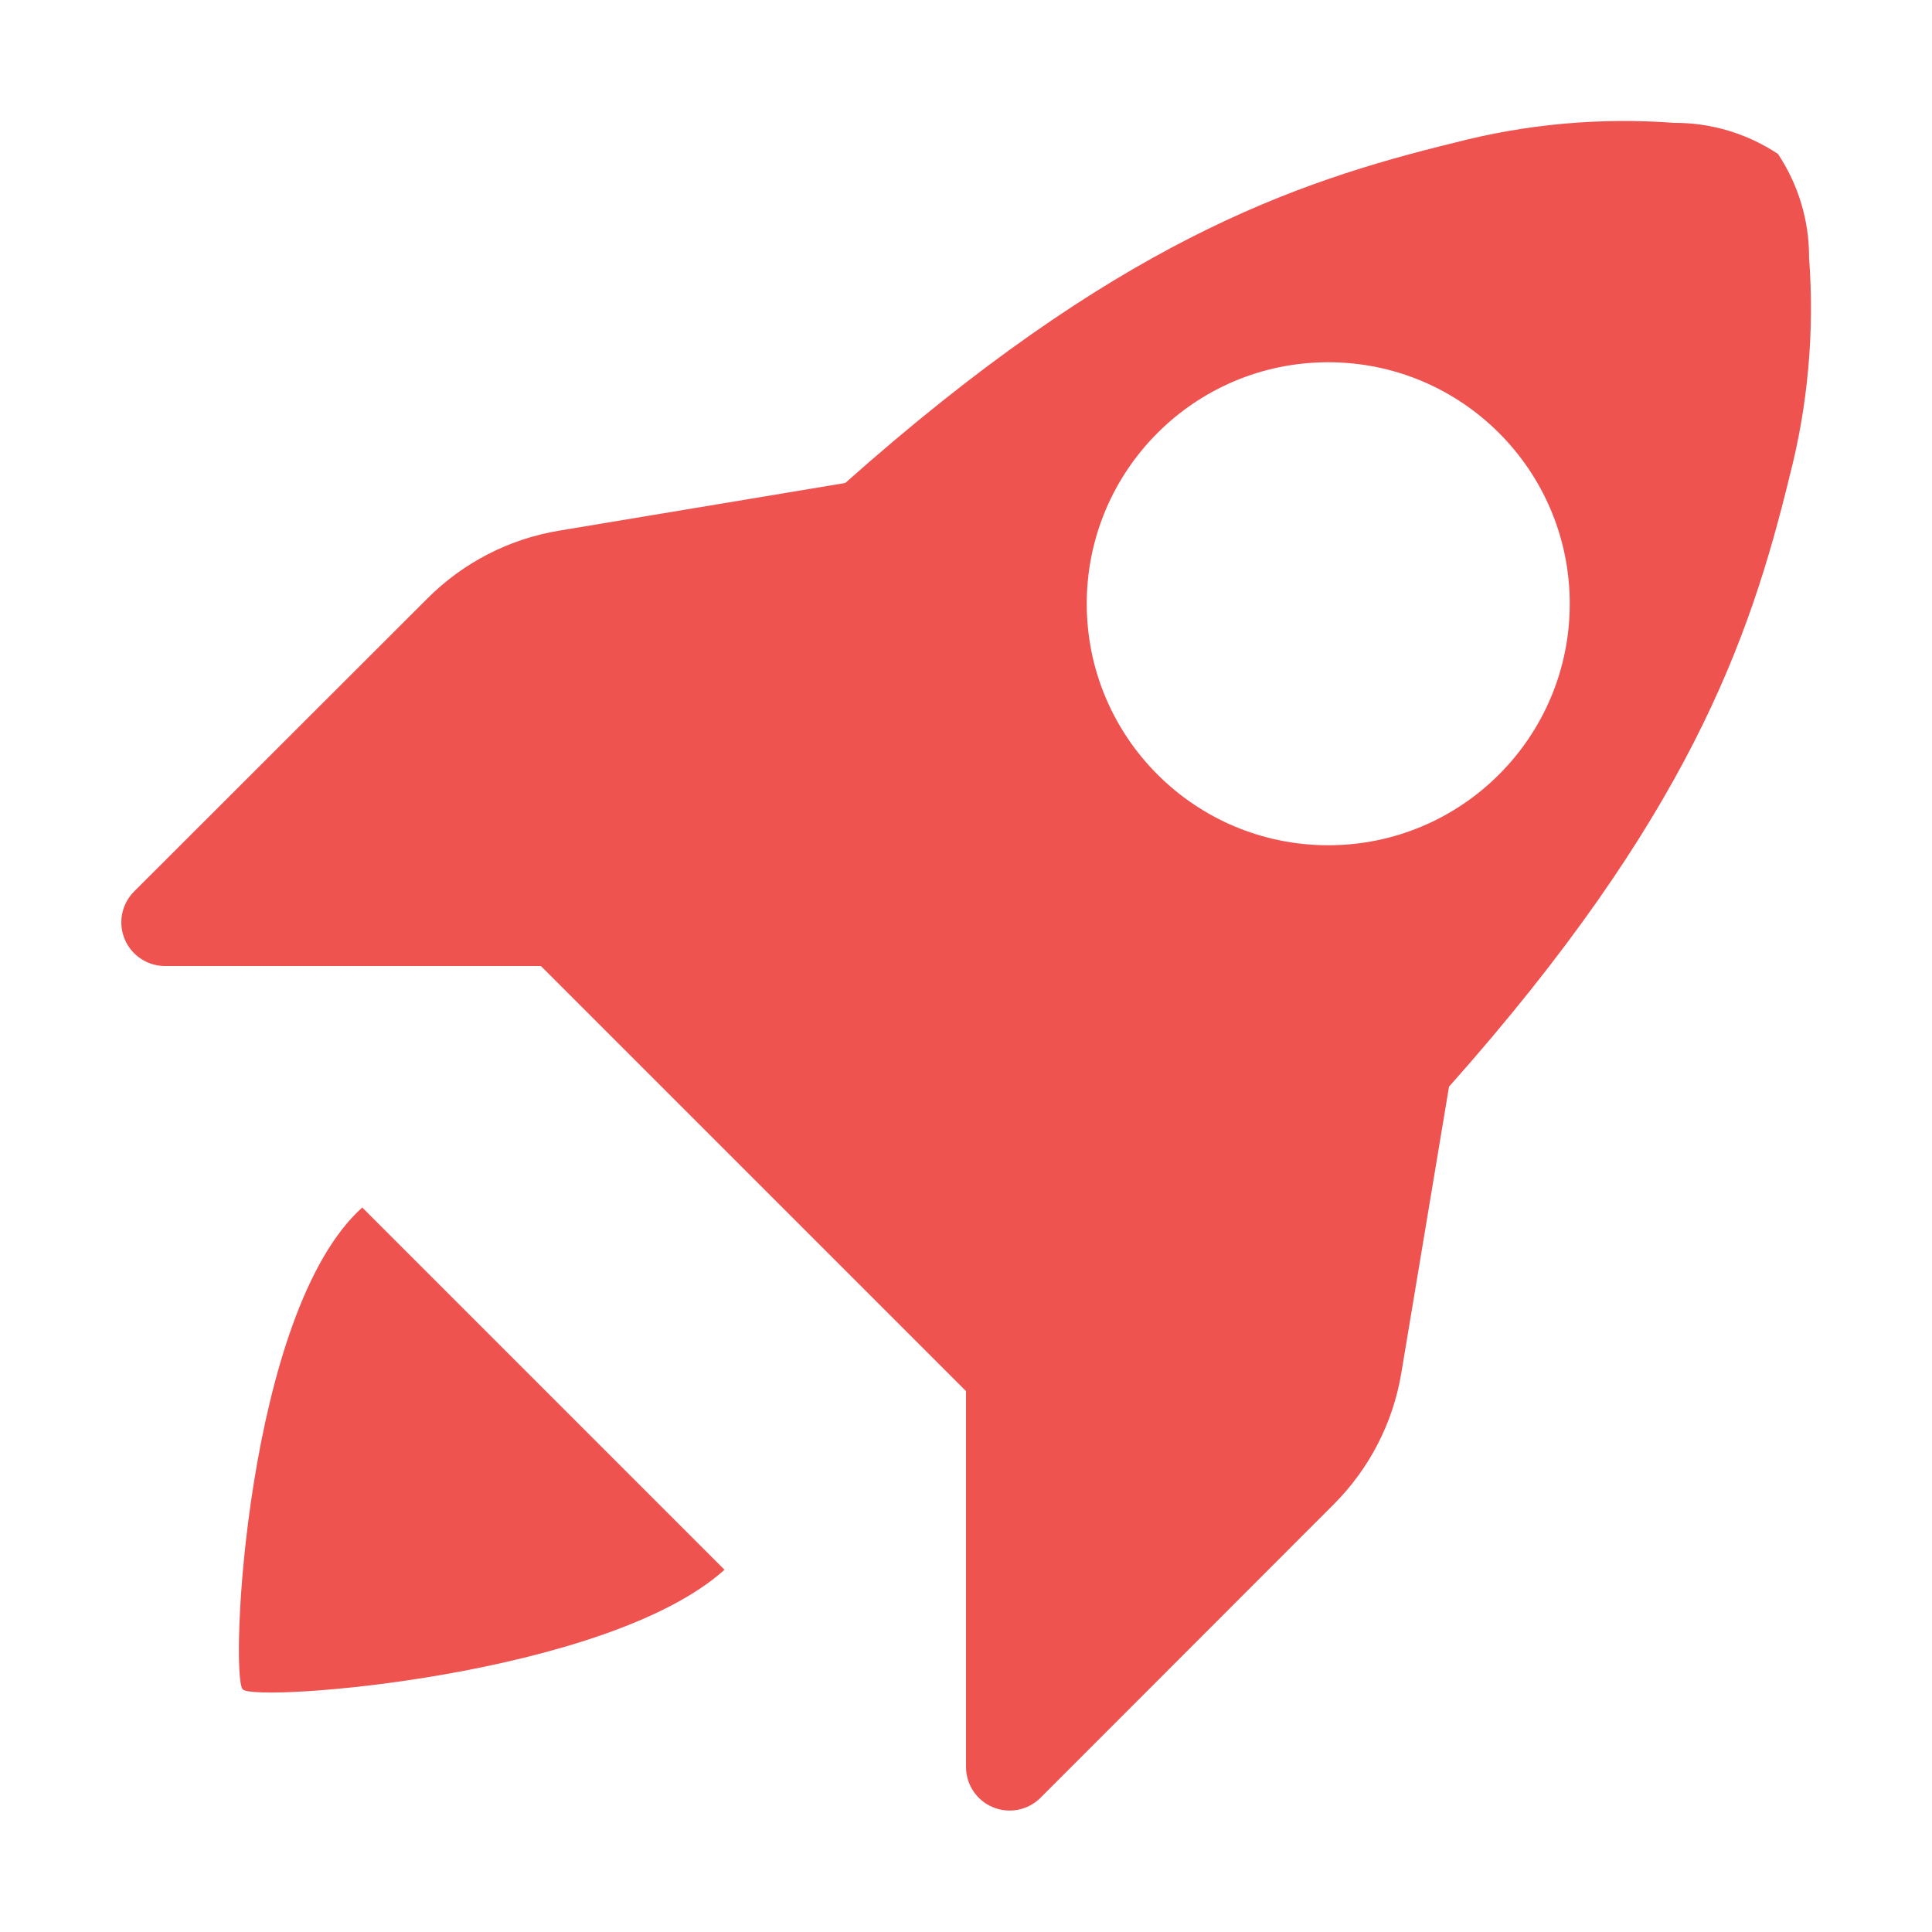
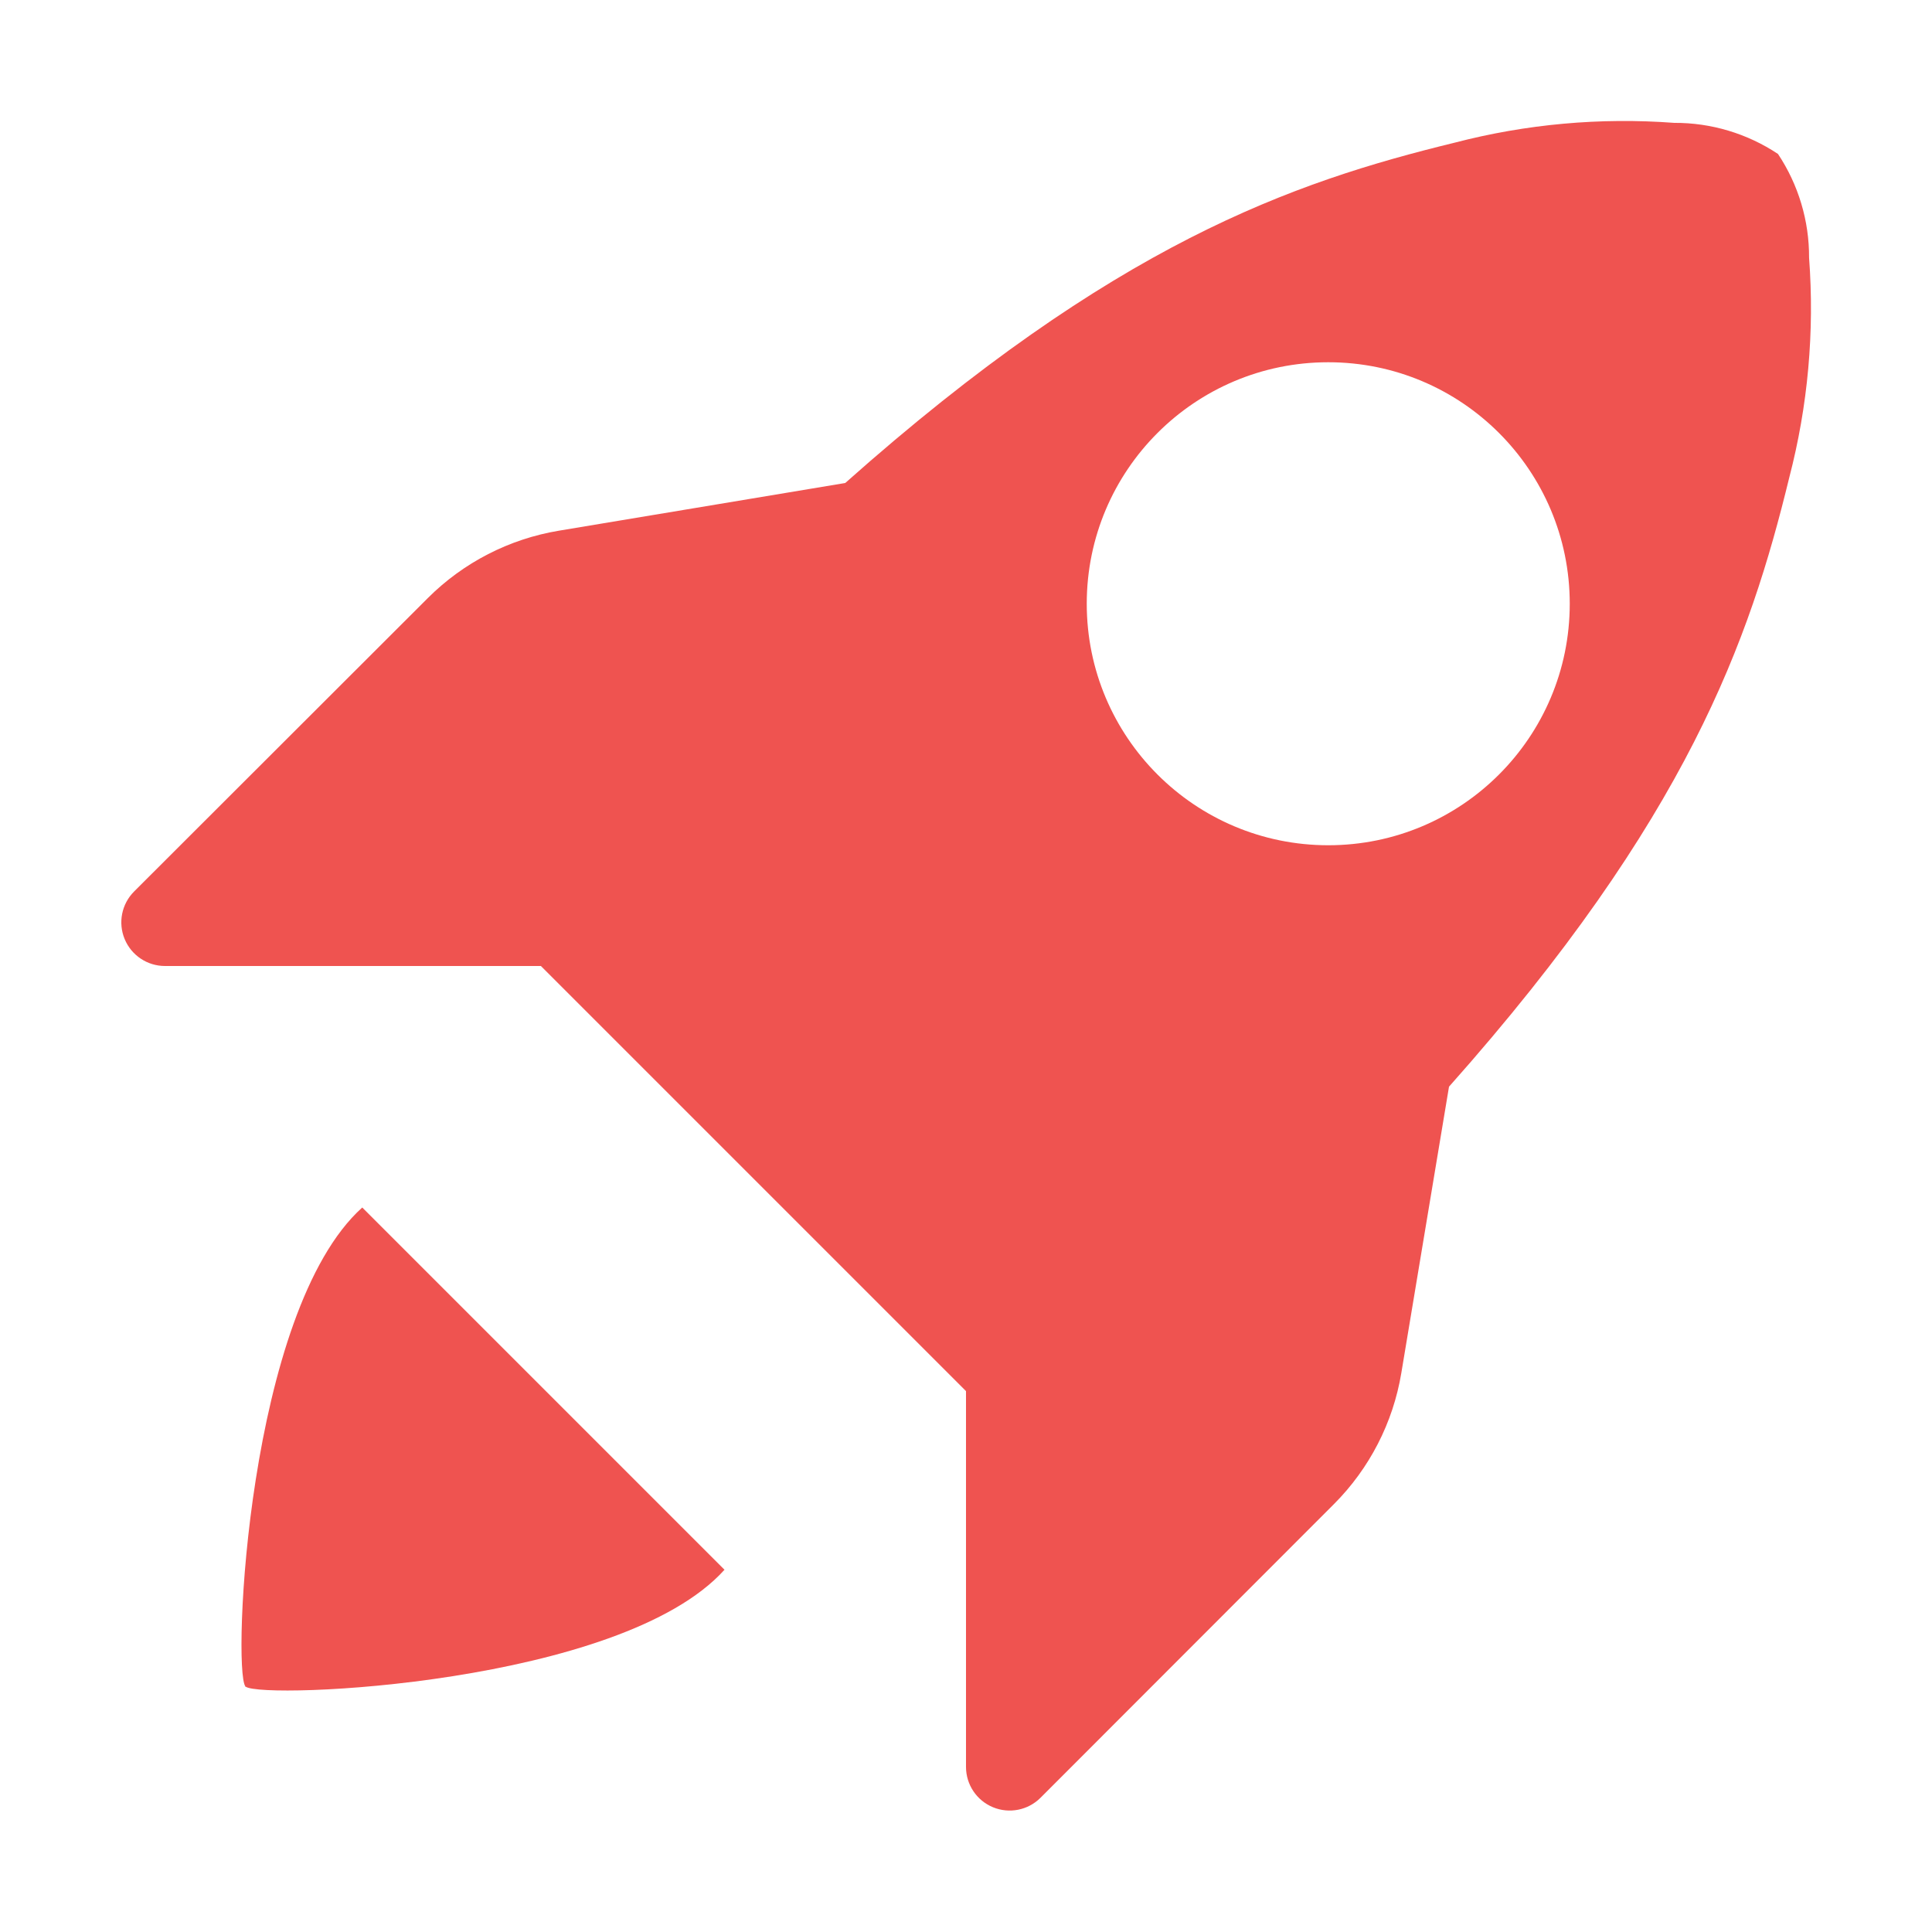
<svg xmlns="http://www.w3.org/2000/svg" viewBox="0 0 32 32">
-   <path d="M12,26c-1.957,1.762-7.76,2.2-7.979,1.982C3.801,27.76,4.071,21.734,6,20ZM29.636,7.909c-.655,2.688-1.678,5.639-5.635,10.089l-.002.002L24,18l-.79,4.743a4,4,0,0,1-1.116,2.17l-4.861,4.865A.723.723,0,0,1,16,29.268V23.041l-3.521-3.521L8.959,16H2.732a.723.723,0,0,1-.511-1.234L7.087,9.905A4,4,0,0,1,9.257,8.79L14,8l-.001.001.002-.002c4.451-3.957,7.401-4.98,10.089-5.635a11.132,11.132,0,0,1,3.64-.329,3.076,3.076,0,0,1,1.719.515,3.076,3.076,0,0,1,.515,1.719A11.132,11.132,0,0,1,29.636,7.909ZM26,10a4,4,0,1,0-4,4A4,4,0,0,0,26,10Z" style="fill:#ef5350" />
+   <path d="M12,26c-1.716,1.906-7.64,2.149-7.93,1.937l-.004.003L4.065,27.935l-.005-.002.003-.003C3.851,27.64,4.094,21.716,6,20ZM29.636,7.909c-.655,2.688-1.678,5.639-5.635,10.089l-.002.002L24,18l-.79,4.743a4,4,0,0,1-1.116,2.17l-4.861,4.865A.723.723,0,0,1,16,29.268V23.041l-3.521-3.521L8.959,16H2.732a.723.723,0,0,1-.511-1.234L7.087,9.905A4,4,0,0,1,9.257,8.79L14,8l-.001.001.002-.002c4.451-3.957,7.401-4.98,10.089-5.635a11.132,11.132,0,0,1,3.64-.329,3.076,3.076,0,0,1,1.719.515,3.077,3.077,0,0,1,.515,1.719A11.132,11.132,0,0,1,29.636,7.909ZM26,10a4,4,0,1,0-4,4A4,4,0,0,0,26,10Z" style="fill:#ef5350" />
</svg>
